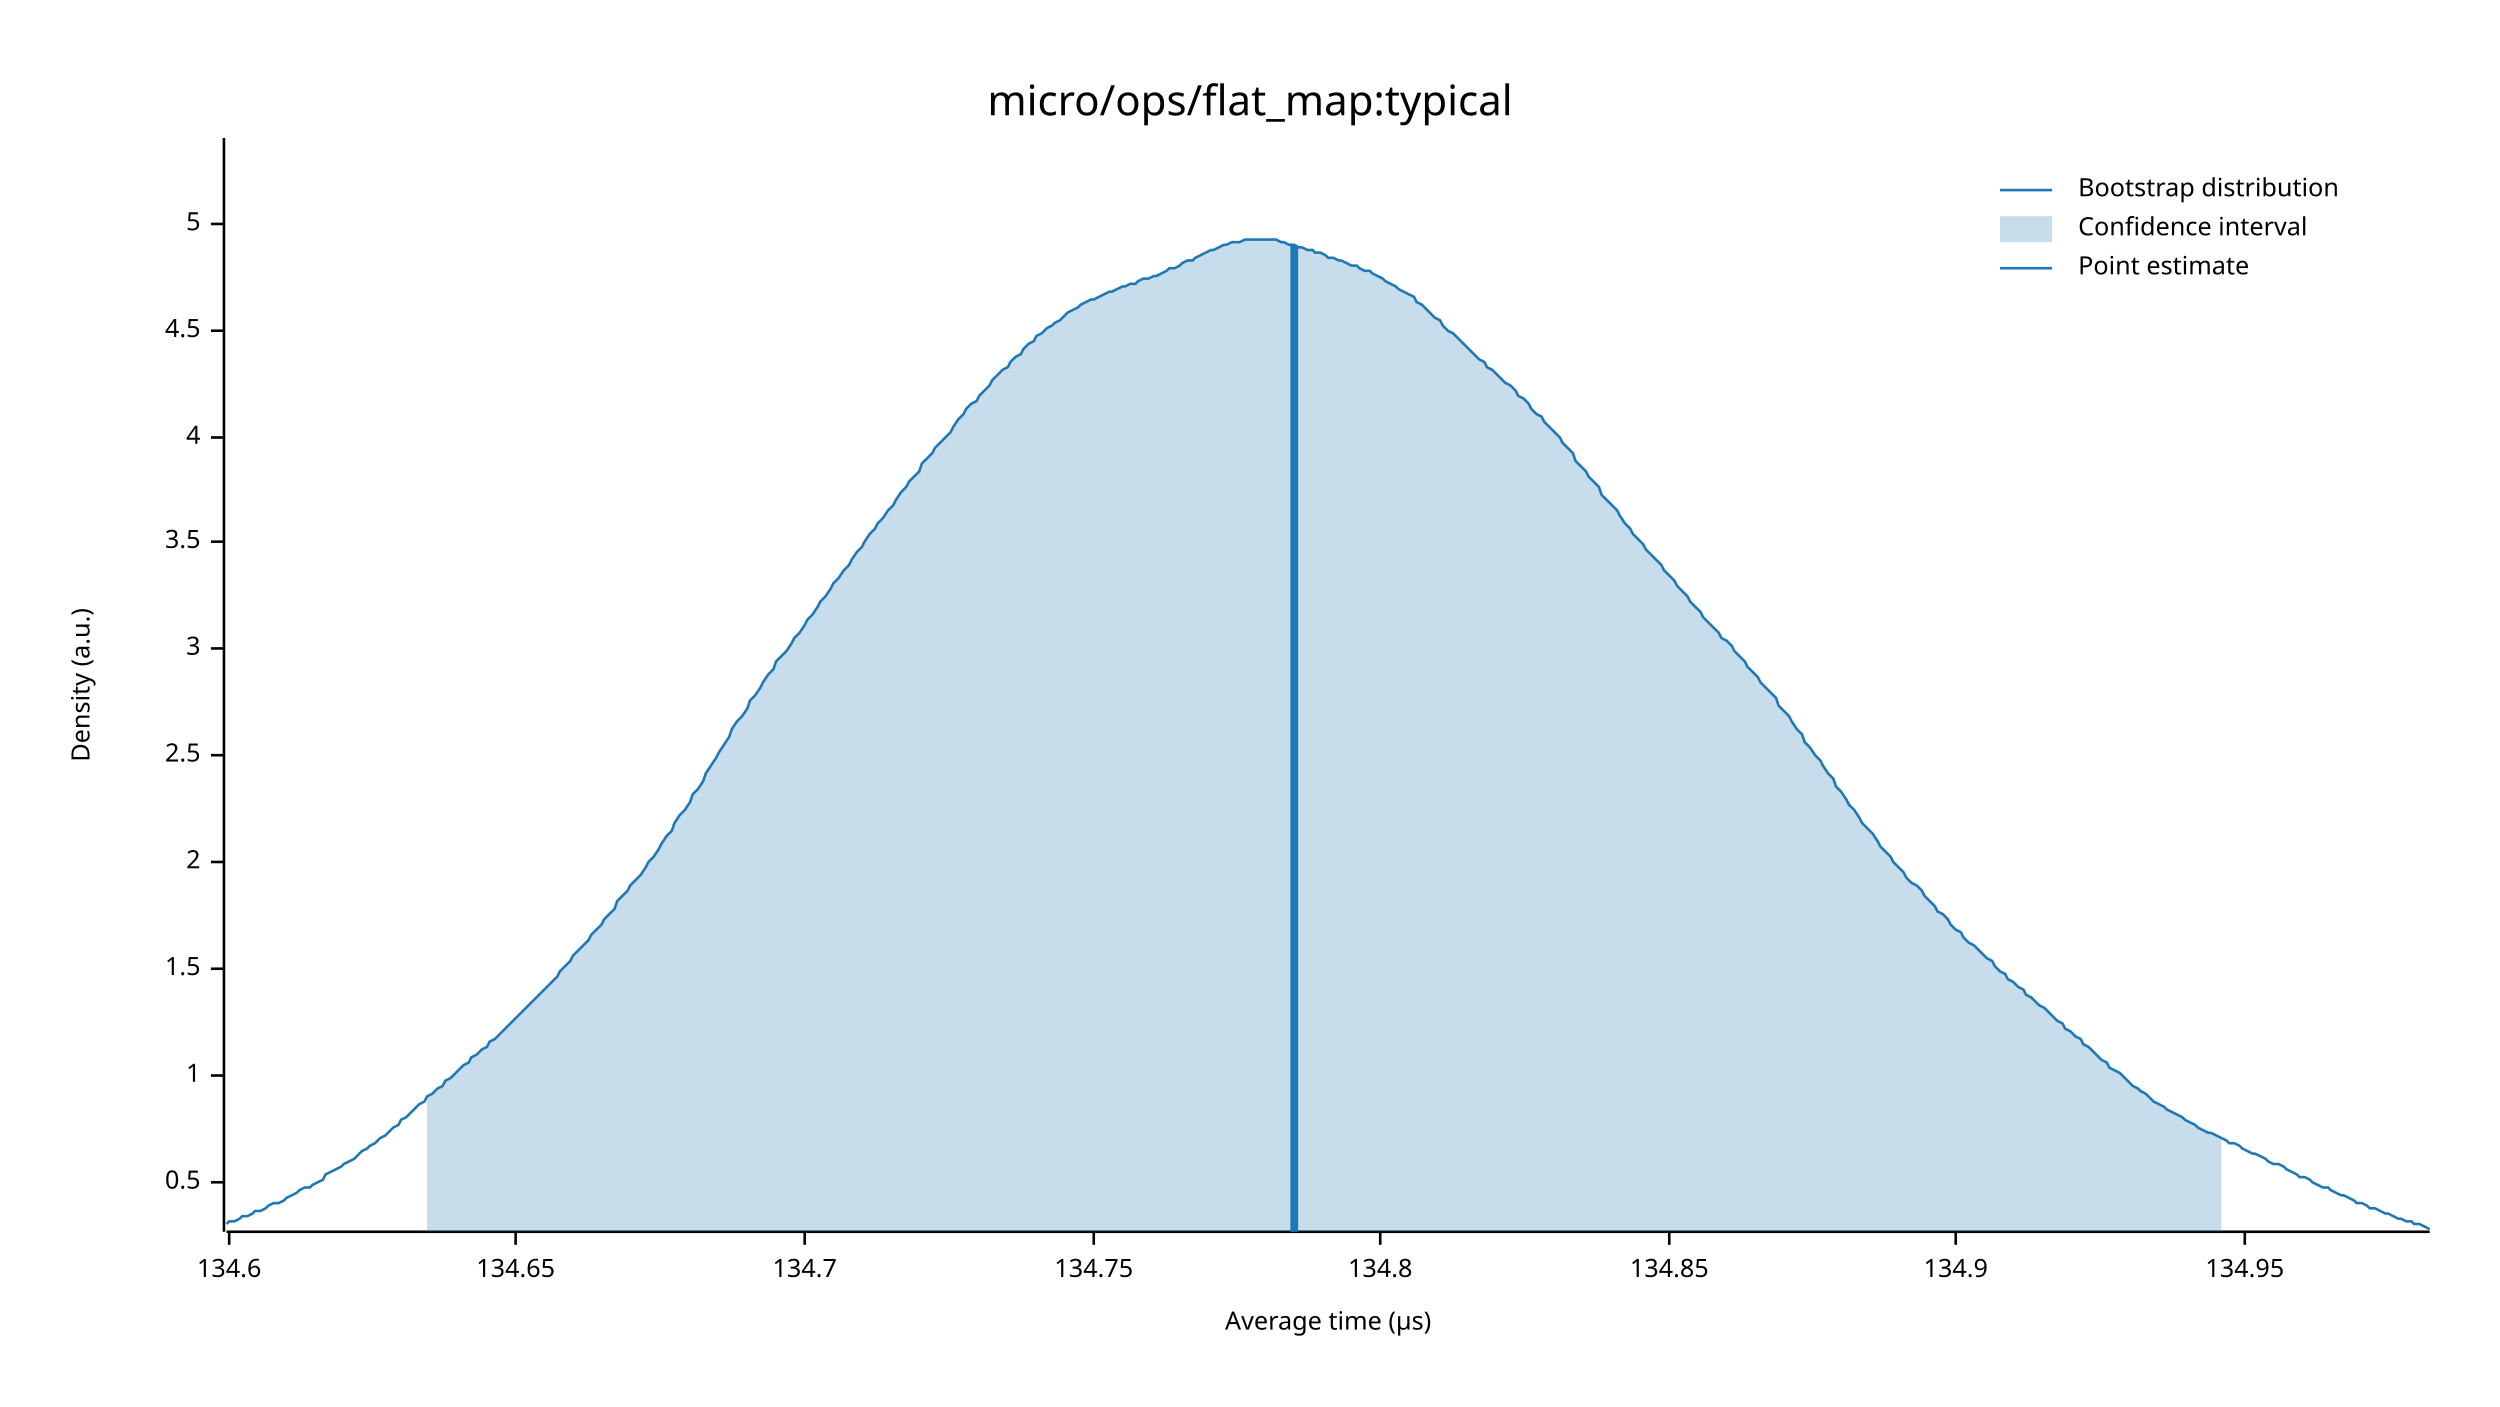
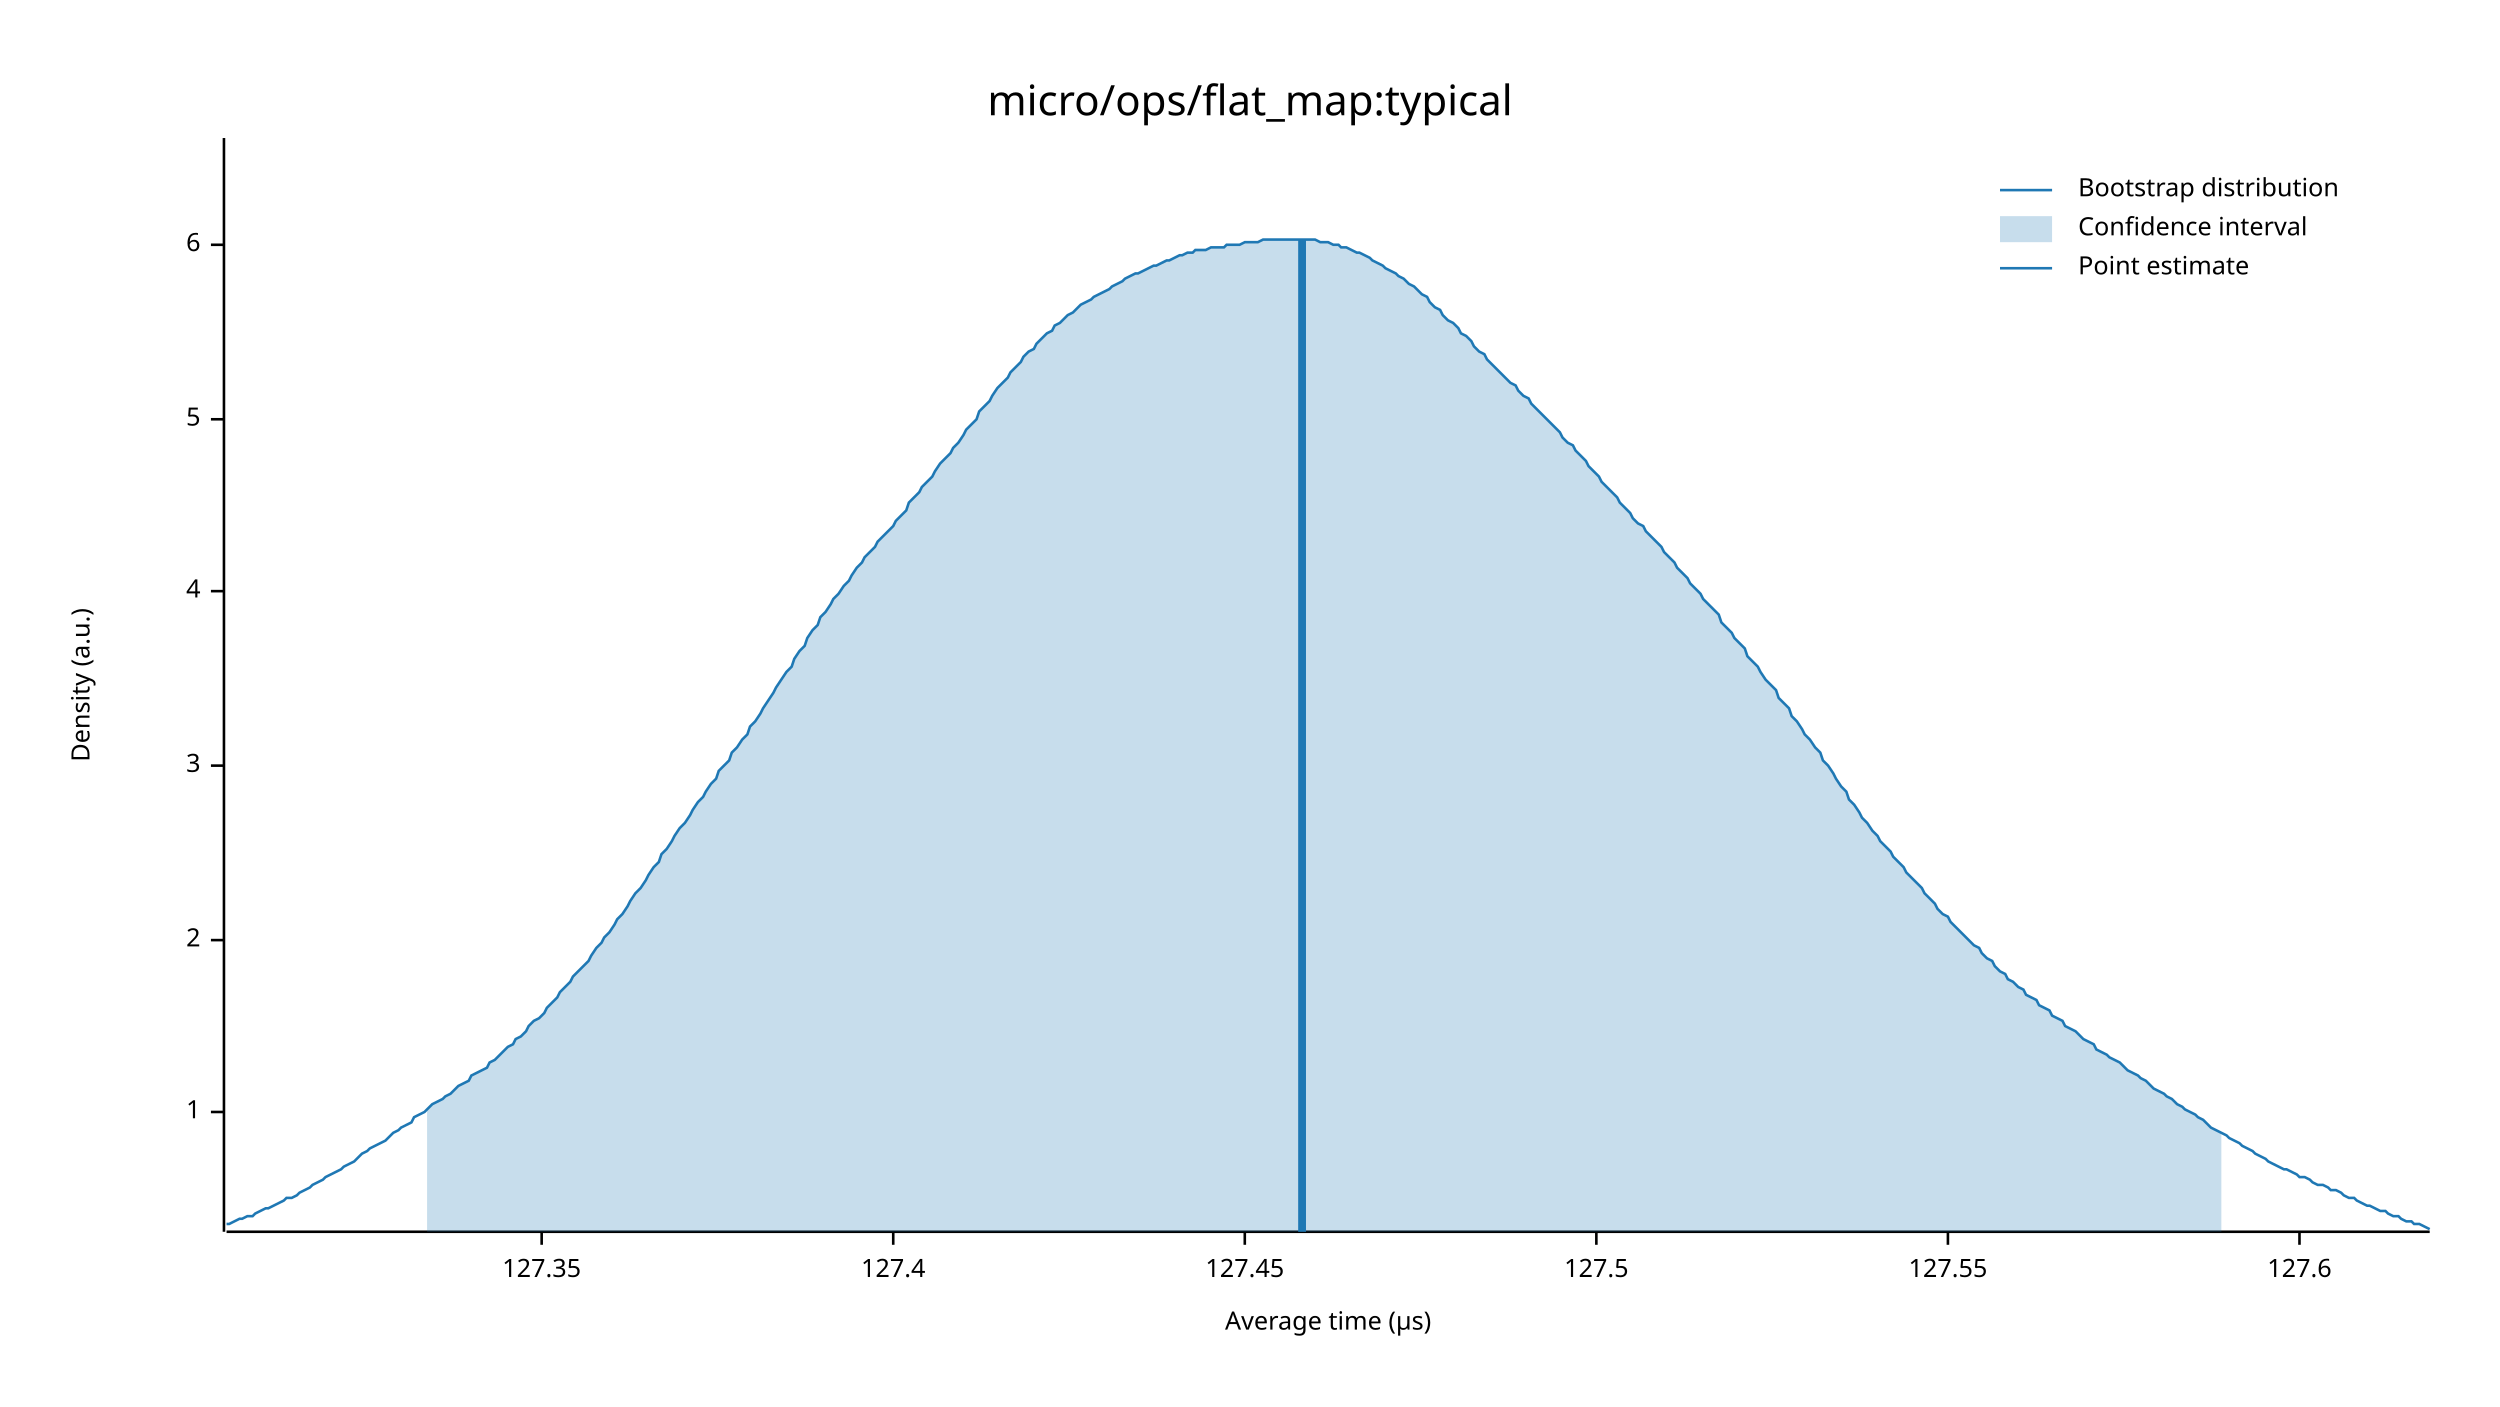
<svg xmlns="http://www.w3.org/2000/svg" width="960" height="540" viewBox="0 0 960 540">
  <text x="480" y="32" dy="0.76em" text-anchor="middle" font-family="sans-serif" font-size="16.129" opacity="1" fill="#000000">
micro/ops/flat_map:typical
</text>
  <text x="27" y="263" dy="0.76em" text-anchor="middle" font-family="sans-serif" font-size="9.677" opacity="1" fill="#000000" transform="rotate(270, 27, 263)">
Density (a.u.)
</text>
  <text x="510" y="513" dy="-0.5ex" text-anchor="middle" font-family="sans-serif" font-size="9.677" opacity="1" fill="#000000">
Average time (µs)
</text>
  <polyline fill="none" opacity="1" stroke="#000000" stroke-width="1" points="86,53 86,473 " />
-   <text x="77" y="454" dy="0.5ex" text-anchor="end" font-family="sans-serif" font-size="9.677" opacity="1" fill="#000000">
- 0.5
- </text>
-   <polyline fill="none" opacity="1" stroke="#000000" stroke-width="1" points="81,454 86,454 " />
-   <text x="77" y="413" dy="0.5ex" text-anchor="end" font-family="sans-serif" font-size="9.677" opacity="1" fill="#000000">
+   <text x="77" y="427" dy="0.5ex" text-anchor="end" font-family="sans-serif" font-size="9.677" opacity="1" fill="#000000">
1
</text>
-   <polyline fill="none" opacity="1" stroke="#000000" stroke-width="1" points="81,413 86,413 " />
-   <text x="77" y="372" dy="0.5ex" text-anchor="end" font-family="sans-serif" font-size="9.677" opacity="1" fill="#000000">
- 1.5
- </text>
-   <polyline fill="none" opacity="1" stroke="#000000" stroke-width="1" points="81,372 86,372 " />
-   <text x="77" y="331" dy="0.5ex" text-anchor="end" font-family="sans-serif" font-size="9.677" opacity="1" fill="#000000">
+   <polyline fill="none" opacity="1" stroke="#000000" stroke-width="1" points="81,427 86,427 " />
+   <text x="77" y="361" dy="0.5ex" text-anchor="end" font-family="sans-serif" font-size="9.677" opacity="1" fill="#000000">
2
</text>
-   <polyline fill="none" opacity="1" stroke="#000000" stroke-width="1" points="81,331 86,331 " />
-   <text x="77" y="290" dy="0.5ex" text-anchor="end" font-family="sans-serif" font-size="9.677" opacity="1" fill="#000000">
- 2.5
- </text>
-   <polyline fill="none" opacity="1" stroke="#000000" stroke-width="1" points="81,290 86,290 " />
-   <text x="77" y="249" dy="0.5ex" text-anchor="end" font-family="sans-serif" font-size="9.677" opacity="1" fill="#000000">
+   <polyline fill="none" opacity="1" stroke="#000000" stroke-width="1" points="81,361 86,361 " />
+   <text x="77" y="294" dy="0.5ex" text-anchor="end" font-family="sans-serif" font-size="9.677" opacity="1" fill="#000000">
3
</text>
-   <polyline fill="none" opacity="1" stroke="#000000" stroke-width="1" points="81,249 86,249 " />
-   <text x="77" y="208" dy="0.5ex" text-anchor="end" font-family="sans-serif" font-size="9.677" opacity="1" fill="#000000">
- 3.5
- </text>
-   <polyline fill="none" opacity="1" stroke="#000000" stroke-width="1" points="81,208 86,208 " />
-   <text x="77" y="168" dy="0.5ex" text-anchor="end" font-family="sans-serif" font-size="9.677" opacity="1" fill="#000000">
+   <polyline fill="none" opacity="1" stroke="#000000" stroke-width="1" points="81,294 86,294 " />
+   <text x="77" y="227" dy="0.5ex" text-anchor="end" font-family="sans-serif" font-size="9.677" opacity="1" fill="#000000">
4
</text>
-   <polyline fill="none" opacity="1" stroke="#000000" stroke-width="1" points="81,168 86,168 " />
-   <text x="77" y="127" dy="0.5ex" text-anchor="end" font-family="sans-serif" font-size="9.677" opacity="1" fill="#000000">
- 4.5
- </text>
-   <polyline fill="none" opacity="1" stroke="#000000" stroke-width="1" points="81,127 86,127 " />
-   <text x="77" y="86" dy="0.5ex" text-anchor="end" font-family="sans-serif" font-size="9.677" opacity="1" fill="#000000">
+   <polyline fill="none" opacity="1" stroke="#000000" stroke-width="1" points="81,227 86,227 " />
+   <text x="77" y="161" dy="0.5ex" text-anchor="end" font-family="sans-serif" font-size="9.677" opacity="1" fill="#000000">
5
</text>
-   <polyline fill="none" opacity="1" stroke="#000000" stroke-width="1" points="81,86 86,86 " />
+   <polyline fill="none" opacity="1" stroke="#000000" stroke-width="1" points="81,161 86,161 " />
+   <text x="77" y="94" dy="0.5ex" text-anchor="end" font-family="sans-serif" font-size="9.677" opacity="1" fill="#000000">
+ 6
+ </text>
+   <polyline fill="none" opacity="1" stroke="#000000" stroke-width="1" points="81,94 86,94 " />
  <polyline fill="none" opacity="1" stroke="#000000" stroke-width="1" points="87,473 933,473 " />
-   <text x="88" y="483" dy="0.76em" text-anchor="middle" font-family="sans-serif" font-size="9.677" opacity="1" fill="#000000">
- 134.6
+   <text x="208" y="483" dy="0.76em" text-anchor="middle" font-family="sans-serif" font-size="9.677" opacity="1" fill="#000000">
+ 127.35
</text>
-   <polyline fill="none" opacity="1" stroke="#000000" stroke-width="1" points="88,473 88,478 " />
-   <text x="198" y="483" dy="0.76em" text-anchor="middle" font-family="sans-serif" font-size="9.677" opacity="1" fill="#000000">
- 134.65
+   <polyline fill="none" opacity="1" stroke="#000000" stroke-width="1" points="208,473 208,478 " />
+   <text x="343" y="483" dy="0.76em" text-anchor="middle" font-family="sans-serif" font-size="9.677" opacity="1" fill="#000000">
+ 127.4
</text>
-   <polyline fill="none" opacity="1" stroke="#000000" stroke-width="1" points="198,473 198,478 " />
-   <text x="309" y="483" dy="0.76em" text-anchor="middle" font-family="sans-serif" font-size="9.677" opacity="1" fill="#000000">
- 134.7
+   <polyline fill="none" opacity="1" stroke="#000000" stroke-width="1" points="343,473 343,478 " />
+   <text x="478" y="483" dy="0.76em" text-anchor="middle" font-family="sans-serif" font-size="9.677" opacity="1" fill="#000000">
+ 127.45
</text>
-   <polyline fill="none" opacity="1" stroke="#000000" stroke-width="1" points="309,473 309,478 " />
-   <text x="420" y="483" dy="0.76em" text-anchor="middle" font-family="sans-serif" font-size="9.677" opacity="1" fill="#000000">
- 134.75
+   <polyline fill="none" opacity="1" stroke="#000000" stroke-width="1" points="478,473 478,478 " />
+   <text x="613" y="483" dy="0.76em" text-anchor="middle" font-family="sans-serif" font-size="9.677" opacity="1" fill="#000000">
+ 127.5
</text>
-   <polyline fill="none" opacity="1" stroke="#000000" stroke-width="1" points="420,473 420,478 " />
-   <text x="530" y="483" dy="0.76em" text-anchor="middle" font-family="sans-serif" font-size="9.677" opacity="1" fill="#000000">
- 134.8
+   <polyline fill="none" opacity="1" stroke="#000000" stroke-width="1" points="613,473 613,478 " />
+   <text x="748" y="483" dy="0.76em" text-anchor="middle" font-family="sans-serif" font-size="9.677" opacity="1" fill="#000000">
+ 127.55
</text>
-   <polyline fill="none" opacity="1" stroke="#000000" stroke-width="1" points="530,473 530,478 " />
-   <text x="641" y="483" dy="0.76em" text-anchor="middle" font-family="sans-serif" font-size="9.677" opacity="1" fill="#000000">
- 134.85
+   <polyline fill="none" opacity="1" stroke="#000000" stroke-width="1" points="748,473 748,478 " />
+   <text x="883" y="483" dy="0.76em" text-anchor="middle" font-family="sans-serif" font-size="9.677" opacity="1" fill="#000000">
+ 127.6
</text>
-   <polyline fill="none" opacity="1" stroke="#000000" stroke-width="1" points="641,473 641,478 " />
-   <text x="751" y="483" dy="0.76em" text-anchor="middle" font-family="sans-serif" font-size="9.677" opacity="1" fill="#000000">
- 134.9
- </text>
-   <polyline fill="none" opacity="1" stroke="#000000" stroke-width="1" points="751,473 751,478 " />
-   <text x="862" y="483" dy="0.76em" text-anchor="middle" font-family="sans-serif" font-size="9.677" opacity="1" fill="#000000">
- 134.95
- </text>
-   <polyline fill="none" opacity="1" stroke="#000000" stroke-width="1" points="862,473 862,478 " />
-   <polyline fill="none" opacity="1" stroke="#1F78B4" stroke-width="1" points="87,470 88,469 90,469 92,468 93,467 95,467 97,466 98,465 100,465 102,464 103,463 105,462 107,462 109,461 110,460 112,459 114,458 115,457 117,456 119,456 120,455 122,454 124,453 125,451 127,450 129,449 131,448 132,447 134,446 136,445 137,444 139,442 141,441 142,440 144,439 146,437 148,436 149,435 151,433 153,432 154,430 156,429 158,427 159,426 161,424 163,423 164,421 166,420 168,418 170,417 171,415 173,414 175,412 176,411 178,409 180,408 181,406 183,405 185,403 187,402 188,400 190,399 192,397 193,396 195,394 197,392 198,391 200,389 202,387 203,386 205,384 207,382 209,380 210,379 212,377 214,375 215,373 217,371 219,369 220,367 222,365 224,363 226,361 227,359 229,357 231,355 232,353 234,351 236,349 237,346 239,344 241,342 242,340 244,338 246,336 248,333 249,331 251,329 253,326 254,324 256,321 258,319 259,316 261,313 263,311 265,308 266,305 268,303 270,300 271,297 273,294 275,291 276,289 278,286 280,283 281,280 283,277 285,275 287,272 288,269 290,267 292,264 293,262 295,259 297,257 298,254 300,252 302,250 304,247 305,245 307,243 309,240 310,238 312,236 314,233 315,231 317,229 319,226 320,224 322,222 324,219 326,217 327,215 329,212 331,210 332,208 334,205 336,203 337,201 339,199 341,196 343,194 344,192 346,189 348,187 349,185 351,183 353,181 354,178 356,176 358,174 359,172 361,170 363,168 365,166 366,164 368,161 370,159 371,157 373,155 375,154 376,152 378,150 380,148 381,146 383,144 385,142 387,141 388,139 390,137 392,136 393,134 395,132 397,131 398,129 400,128 402,126 404,125 405,124 407,123 409,121 410,120 412,119 414,118 415,117 417,116 419,115 420,115 422,114 424,113 426,112 427,112 429,111 431,110 432,110 434,109 436,109 437,108 439,107 441,107 443,106 444,106 446,105 448,104 449,103 451,103 453,102 454,101 456,100 458,100 459,99 461,98 463,97 465,96 466,96 468,95 470,94 471,94 473,93 475,93 476,93 478,92 480,92 482,92 483,92 485,92 487,92 488,92 490,92 492,93 493,93 495,94 497,94 498,95 500,95 502,96 504,96 505,97 507,97 509,98 510,99 512,99 514,100 515,100 517,101 519,102 521,102 522,103 524,104 526,104 527,105 529,106 531,107 532,108 534,109 536,110 537,111 539,112 541,113 543,114 544,116 546,117 548,119 549,120 551,122 553,123 554,125 556,127 558,128 560,130 561,131 563,133 565,135 566,136 568,138 570,139 571,141 573,142 575,144 576,145 578,147 580,148 582,150 583,152 585,153 587,155 588,157 590,159 592,160 593,162 595,164 597,166 599,168 600,170 602,172 604,174 605,177 607,179 609,181 610,183 612,185 614,187 615,190 617,192 619,194 621,196 622,198 624,201 626,203 627,205 629,207 631,209 632,211 634,213 636,215 638,217 639,219 641,221 643,223 644,225 646,227 648,229 649,231 651,233 653,235 654,237 656,239 658,241 660,243 661,245 663,246 665,248 666,250 668,252 670,254 671,256 673,258 675,260 676,262 678,264 680,266 682,268 683,271 685,273 687,275 688,277 690,280 692,282 693,285 695,287 697,290 699,292 700,294 702,297 704,299 705,302 707,304 709,307 710,309 712,311 714,314 715,316 717,318 719,320 721,323 722,325 724,327 726,329 727,331 729,333 731,335 732,337 734,339 736,340 738,342 739,344 741,346 743,348 744,350 746,351 748,353 749,355 751,357 753,358 754,360 756,362 758,363 760,365 761,366 763,368 765,369 766,371 768,373 770,374 771,376 773,377 775,379 777,380 778,382 780,383 782,385 783,386 785,387 787,389 788,390 790,392 792,393 793,395 795,396 797,398 799,399 800,401 802,402 804,404 805,405 807,407 809,408 810,410 812,411 814,412 816,414 817,415 819,417 821,418 822,419 824,420 826,422 827,423 829,424 831,425 832,426 834,427 836,428 838,429 839,430 841,431 843,432 844,433 846,434 848,435 849,435 851,436 853,437 855,438 856,439 858,439 860,440 861,441 863,442 865,443 866,443 868,444 870,445 871,446 873,447 875,447 877,448 878,449 880,450 882,451 883,452 885,452 887,453 888,454 890,455 892,456 894,456 895,457 897,458 899,459 900,459 902,460 904,461 905,462 907,462 909,463 910,464 912,464 914,465 916,466 917,466 919,467 921,468 922,468 924,469 926,469 927,470 929,470 931,471 933,472 " />
-   <polygon opacity="0.25" fill="#1F78B4" points="164,421 166,420 168,418 170,417 171,415 173,414 175,412 176,411 178,409 180,408 181,406 183,405 185,403 187,402 188,400 190,399 192,397 193,396 195,394 197,392 198,391 200,389 202,387 203,386 205,384 207,382 209,380 210,379 212,377 214,375 215,373 217,371 219,369 220,367 222,365 224,363 226,361 227,359 229,357 231,355 232,353 234,351 236,349 237,346 239,344 241,342 242,340 244,338 246,336 248,333 249,331 251,329 253,326 254,324 256,321 258,319 259,316 261,313 263,311 265,308 266,305 268,303 270,300 271,297 273,294 275,291 276,289 278,286 280,283 281,280 283,277 285,275 287,272 288,269 290,267 292,264 293,262 295,259 297,257 298,254 300,252 302,250 304,247 305,245 307,243 309,240 310,238 312,236 314,233 315,231 317,229 319,226 320,224 322,222 324,219 326,217 327,215 329,212 331,210 332,208 334,205 336,203 337,201 339,199 341,196 343,194 344,192 346,189 348,187 349,185 351,183 353,181 354,178 356,176 358,174 359,172 361,170 363,168 365,166 366,164 368,161 370,159 371,157 373,155 375,154 376,152 378,150 380,148 381,146 383,144 385,142 387,141 388,139 390,137 392,136 393,134 395,132 397,131 398,129 400,128 402,126 404,125 405,124 407,123 409,121 410,120 412,119 414,118 415,117 417,116 419,115 420,115 422,114 424,113 426,112 427,112 429,111 431,110 432,110 434,109 436,109 437,108 439,107 441,107 443,106 444,106 446,105 448,104 449,103 451,103 453,102 454,101 456,100 458,100 459,99 461,98 463,97 465,96 466,96 468,95 470,94 471,94 473,93 475,93 476,93 478,92 480,92 482,92 483,92 485,92 487,92 488,92 490,92 492,93 493,93 495,94 497,94 498,95 500,95 502,96 504,96 505,97 507,97 509,98 510,99 512,99 514,100 515,100 517,101 519,102 521,102 522,103 524,104 526,104 527,105 529,106 531,107 532,108 534,109 536,110 537,111 539,112 541,113 543,114 544,116 546,117 548,119 549,120 551,122 553,123 554,125 556,127 558,128 560,130 561,131 563,133 565,135 566,136 568,138 570,139 571,141 573,142 575,144 576,145 578,147 580,148 582,150 583,152 585,153 587,155 588,157 590,159 592,160 593,162 595,164 597,166 599,168 600,170 602,172 604,174 605,177 607,179 609,181 610,183 612,185 614,187 615,190 617,192 619,194 621,196 622,198 624,201 626,203 627,205 629,207 631,209 632,211 634,213 636,215 638,217 639,219 641,221 643,223 644,225 646,227 648,229 649,231 651,233 653,235 654,237 656,239 658,241 660,243 661,245 663,246 665,248 666,250 668,252 670,254 671,256 673,258 675,260 676,262 678,264 680,266 682,268 683,271 685,273 687,275 688,277 690,280 692,282 693,285 695,287 697,290 699,292 700,294 702,297 704,299 705,302 707,304 709,307 710,309 712,311 714,314 715,316 717,318 719,320 721,323 722,325 724,327 726,329 727,331 729,333 731,335 732,337 734,339 736,340 738,342 739,344 741,346 743,348 744,350 746,351 748,353 749,355 751,357 753,358 754,360 756,362 758,363 760,365 761,366 763,368 765,369 766,371 768,373 770,374 771,376 773,377 775,379 777,380 778,382 780,383 782,385 783,386 785,387 787,389 788,390 790,392 792,393 793,395 795,396 797,398 799,399 800,401 802,402 804,404 805,405 807,407 809,408 810,410 812,411 814,412 816,414 817,415 819,417 821,418 822,419 824,420 826,422 827,423 829,424 831,425 832,426 834,427 836,428 838,429 839,430 841,431 843,432 844,433 846,434 848,435 849,435 851,436 853,437 853,473 164,473 " />
-   <polyline fill="none" opacity="1" stroke="#1F78B4" stroke-width="3" points="497,473 497,94 " />
+   <polyline fill="none" opacity="1" stroke="#000000" stroke-width="1" points="883,473 883,478 " />
+   <polyline fill="none" opacity="1" stroke="#1F78B4" stroke-width="1" points="87,470 88,470 90,469 92,468 93,468 95,467 97,467 98,466 100,465 102,464 103,464 105,463 107,462 109,461 110,460 112,460 114,459 115,458 117,457 119,456 120,455 122,454 124,453 125,452 127,451 129,450 131,449 132,448 134,447 136,446 137,445 139,443 141,442 142,441 144,440 146,439 148,438 149,437 151,435 153,434 154,433 156,432 158,431 159,429 161,428 163,427 164,426 166,424 168,423 170,422 171,421 173,420 175,418 176,417 178,416 180,415 181,413 183,412 185,411 187,410 188,408 190,407 192,405 193,404 195,402 197,401 198,399 200,398 202,396 203,394 205,392 207,391 209,389 210,387 212,385 214,383 215,381 217,379 219,377 220,375 222,373 224,371 226,369 227,367 229,364 231,362 232,360 234,358 236,355 237,353 239,351 241,348 242,346 244,343 246,341 248,338 249,336 251,333 253,331 254,328 256,326 258,323 259,321 261,318 263,316 265,313 266,311 268,308 270,306 271,304 273,301 275,299 276,296 278,294 280,292 281,289 283,287 285,284 287,282 288,279 290,277 292,274 293,272 295,269 297,266 298,264 300,261 302,258 304,256 305,253 307,250 309,248 310,245 312,242 314,240 315,237 317,235 319,232 320,230 322,228 324,225 326,223 327,221 329,218 331,216 332,214 334,212 336,210 337,208 339,206 341,204 343,202 344,200 346,198 348,196 349,193 351,191 353,189 354,187 356,185 358,183 359,181 361,178 363,176 365,174 366,172 368,170 370,167 371,165 373,163 375,161 376,158 378,156 380,154 381,152 383,149 385,147 387,145 388,143 390,141 392,139 393,137 395,135 397,134 398,132 400,130 402,128 404,127 405,125 407,124 409,122 410,121 412,120 414,118 415,117 417,116 419,115 420,114 422,113 424,112 426,111 427,110 429,109 431,108 432,107 434,106 436,105 437,105 439,104 441,103 443,102 444,102 446,101 448,100 449,100 451,99 453,98 454,98 456,97 458,97 459,96 461,96 463,96 465,95 466,95 468,95 470,95 471,94 473,94 475,94 476,94 478,93 480,93 482,93 483,93 485,92 487,92 488,92 490,92 492,92 493,92 495,92 497,92 498,92 500,92 502,92 504,92 505,92 507,93 509,93 510,93 512,94 514,94 515,95 517,95 519,96 521,97 522,97 524,98 526,99 527,100 529,101 531,102 532,103 534,104 536,105 537,106 539,107 541,109 543,110 544,111 546,113 548,114 549,116 551,118 553,119 554,121 556,123 558,124 560,126 561,128 563,129 565,131 566,133 568,135 570,136 571,138 573,140 575,142 576,143 578,145 580,147 582,148 583,150 585,152 587,153 588,155 590,157 592,159 593,160 595,162 597,164 599,166 600,168 602,170 604,171 605,173 607,175 609,177 610,179 612,181 614,183 615,185 617,187 619,189 621,191 622,193 624,195 626,197 627,199 629,201 631,202 632,204 634,206 636,208 638,210 639,212 641,214 643,216 644,218 646,220 648,222 649,224 651,226 653,228 654,230 656,232 658,234 660,236 661,239 663,241 665,243 666,245 668,247 670,249 671,252 673,254 675,256 676,258 678,261 680,263 682,265 683,268 685,270 687,272 688,275 690,277 692,280 693,282 695,284 697,287 699,289 700,292 702,294 704,297 705,299 707,302 709,304 710,307 712,309 714,312 715,314 717,316 719,319 721,321 722,323 724,325 726,327 727,329 729,331 731,333 732,335 734,337 736,339 738,341 739,343 741,345 743,347 744,349 746,351 748,352 749,354 751,356 753,358 754,359 756,361 758,363 760,364 761,366 763,368 765,369 766,371 768,373 770,374 771,376 773,377 775,379 777,380 778,382 780,383 782,384 783,386 785,387 787,388 788,390 790,391 792,392 793,394 795,395 797,396 799,398 800,399 802,400 804,401 805,403 807,404 809,405 810,406 812,407 814,408 816,410 817,411 819,412 821,413 822,414 824,415 826,417 827,418 829,419 831,420 832,421 834,422 836,424 838,425 839,426 841,427 843,428 844,429 846,430 848,432 849,433 851,434 853,435 855,436 856,437 858,438 860,439 861,440 863,441 865,442 866,443 868,444 870,445 871,446 873,447 875,448 877,449 878,449 880,450 882,451 883,452 885,452 887,453 888,454 890,455 892,455 894,456 895,457 897,457 899,458 900,459 902,460 904,460 905,461 907,462 909,463 910,463 912,464 914,465 916,465 917,466 919,467 921,467 922,468 924,469 926,469 927,470 929,470 931,471 933,472 " />
+   <polygon opacity="0.25" fill="#1F78B4" points="164,426 166,424 168,423 170,422 171,421 173,420 175,418 176,417 178,416 180,415 181,413 183,412 185,411 187,410 188,408 190,407 192,405 193,404 195,402 197,401 198,399 200,398 202,396 203,394 205,392 207,391 209,389 210,387 212,385 214,383 215,381 217,379 219,377 220,375 222,373 224,371 226,369 227,367 229,364 231,362 232,360 234,358 236,355 237,353 239,351 241,348 242,346 244,343 246,341 248,338 249,336 251,333 253,331 254,328 256,326 258,323 259,321 261,318 263,316 265,313 266,311 268,308 270,306 271,304 273,301 275,299 276,296 278,294 280,292 281,289 283,287 285,284 287,282 288,279 290,277 292,274 293,272 295,269 297,266 298,264 300,261 302,258 304,256 305,253 307,250 309,248 310,245 312,242 314,240 315,237 317,235 319,232 320,230 322,228 324,225 326,223 327,221 329,218 331,216 332,214 334,212 336,210 337,208 339,206 341,204 343,202 344,200 346,198 348,196 349,193 351,191 353,189 354,187 356,185 358,183 359,181 361,178 363,176 365,174 366,172 368,170 370,167 371,165 373,163 375,161 376,158 378,156 380,154 381,152 383,149 385,147 387,145 388,143 390,141 392,139 393,137 395,135 397,134 398,132 400,130 402,128 404,127 405,125 407,124 409,122 410,121 412,120 414,118 415,117 417,116 419,115 420,114 422,113 424,112 426,111 427,110 429,109 431,108 432,107 434,106 436,105 437,105 439,104 441,103 443,102 444,102 446,101 448,100 449,100 451,99 453,98 454,98 456,97 458,97 459,96 461,96 463,96 465,95 466,95 468,95 470,95 471,94 473,94 475,94 476,94 478,93 480,93 482,93 483,93 485,92 487,92 488,92 490,92 492,92 493,92 495,92 497,92 498,92 500,92 502,92 504,92 505,92 507,93 509,93 510,93 512,94 514,94 515,95 517,95 519,96 521,97 522,97 524,98 526,99 527,100 529,101 531,102 532,103 534,104 536,105 537,106 539,107 541,109 543,110 544,111 546,113 548,114 549,116 551,118 553,119 554,121 556,123 558,124 560,126 561,128 563,129 565,131 566,133 568,135 570,136 571,138 573,140 575,142 576,143 578,145 580,147 582,148 583,150 585,152 587,153 588,155 590,157 592,159 593,160 595,162 597,164 599,166 600,168 602,170 604,171 605,173 607,175 609,177 610,179 612,181 614,183 615,185 617,187 619,189 621,191 622,193 624,195 626,197 627,199 629,201 631,202 632,204 634,206 636,208 638,210 639,212 641,214 643,216 644,218 646,220 648,222 649,224 651,226 653,228 654,230 656,232 658,234 660,236 661,239 663,241 665,243 666,245 668,247 670,249 671,252 673,254 675,256 676,258 678,261 680,263 682,265 683,268 685,270 687,272 688,275 690,277 692,280 693,282 695,284 697,287 699,289 700,292 702,294 704,297 705,299 707,302 709,304 710,307 712,309 714,312 715,314 717,316 719,319 721,321 722,323 724,325 726,327 727,329 729,331 731,333 732,335 734,337 736,339 738,341 739,343 741,345 743,347 744,349 746,351 748,352 749,354 751,356 753,358 754,359 756,361 758,363 760,364 761,366 763,368 765,369 766,371 768,373 770,374 771,376 773,377 775,379 777,380 778,382 780,383 782,384 783,386 785,387 787,388 788,390 790,391 792,392 793,394 795,395 797,396 799,398 800,399 802,400 804,401 805,403 807,404 809,405 810,406 812,407 814,408 816,410 817,411 819,412 821,413 822,414 824,415 826,417 827,418 829,419 831,420 832,421 834,422 836,424 838,425 839,426 841,427 843,428 844,429 846,430 848,432 849,433 851,434 853,435 853,473 164,473 " />
+   <polyline fill="none" opacity="1" stroke="#1F78B4" stroke-width="3" points="500,473 500,92 " />
  <text x="798" y="68" dy="0.76em" text-anchor="start" font-family="sans-serif" font-size="9.677" opacity="1" fill="#000000">
Bootstrap distribution
</text>
  <text x="798" y="83" dy="0.76em" text-anchor="start" font-family="sans-serif" font-size="9.677" opacity="1" fill="#000000">
Confidence interval
</text>
  <text x="798" y="98" dy="0.76em" text-anchor="start" font-family="sans-serif" font-size="9.677" opacity="1" fill="#000000">
Point estimate
</text>
  <polyline fill="none" opacity="1" stroke="#1F78B4" stroke-width="1" points="768,73 788,73 " />
  <rect x="768" y="83" width="20" height="10" opacity="0.25" fill="#1F78B4" stroke="none" />
  <polyline fill="none" opacity="1" stroke="#1F78B4" stroke-width="1" points="768,103 788,103 " />
</svg>
